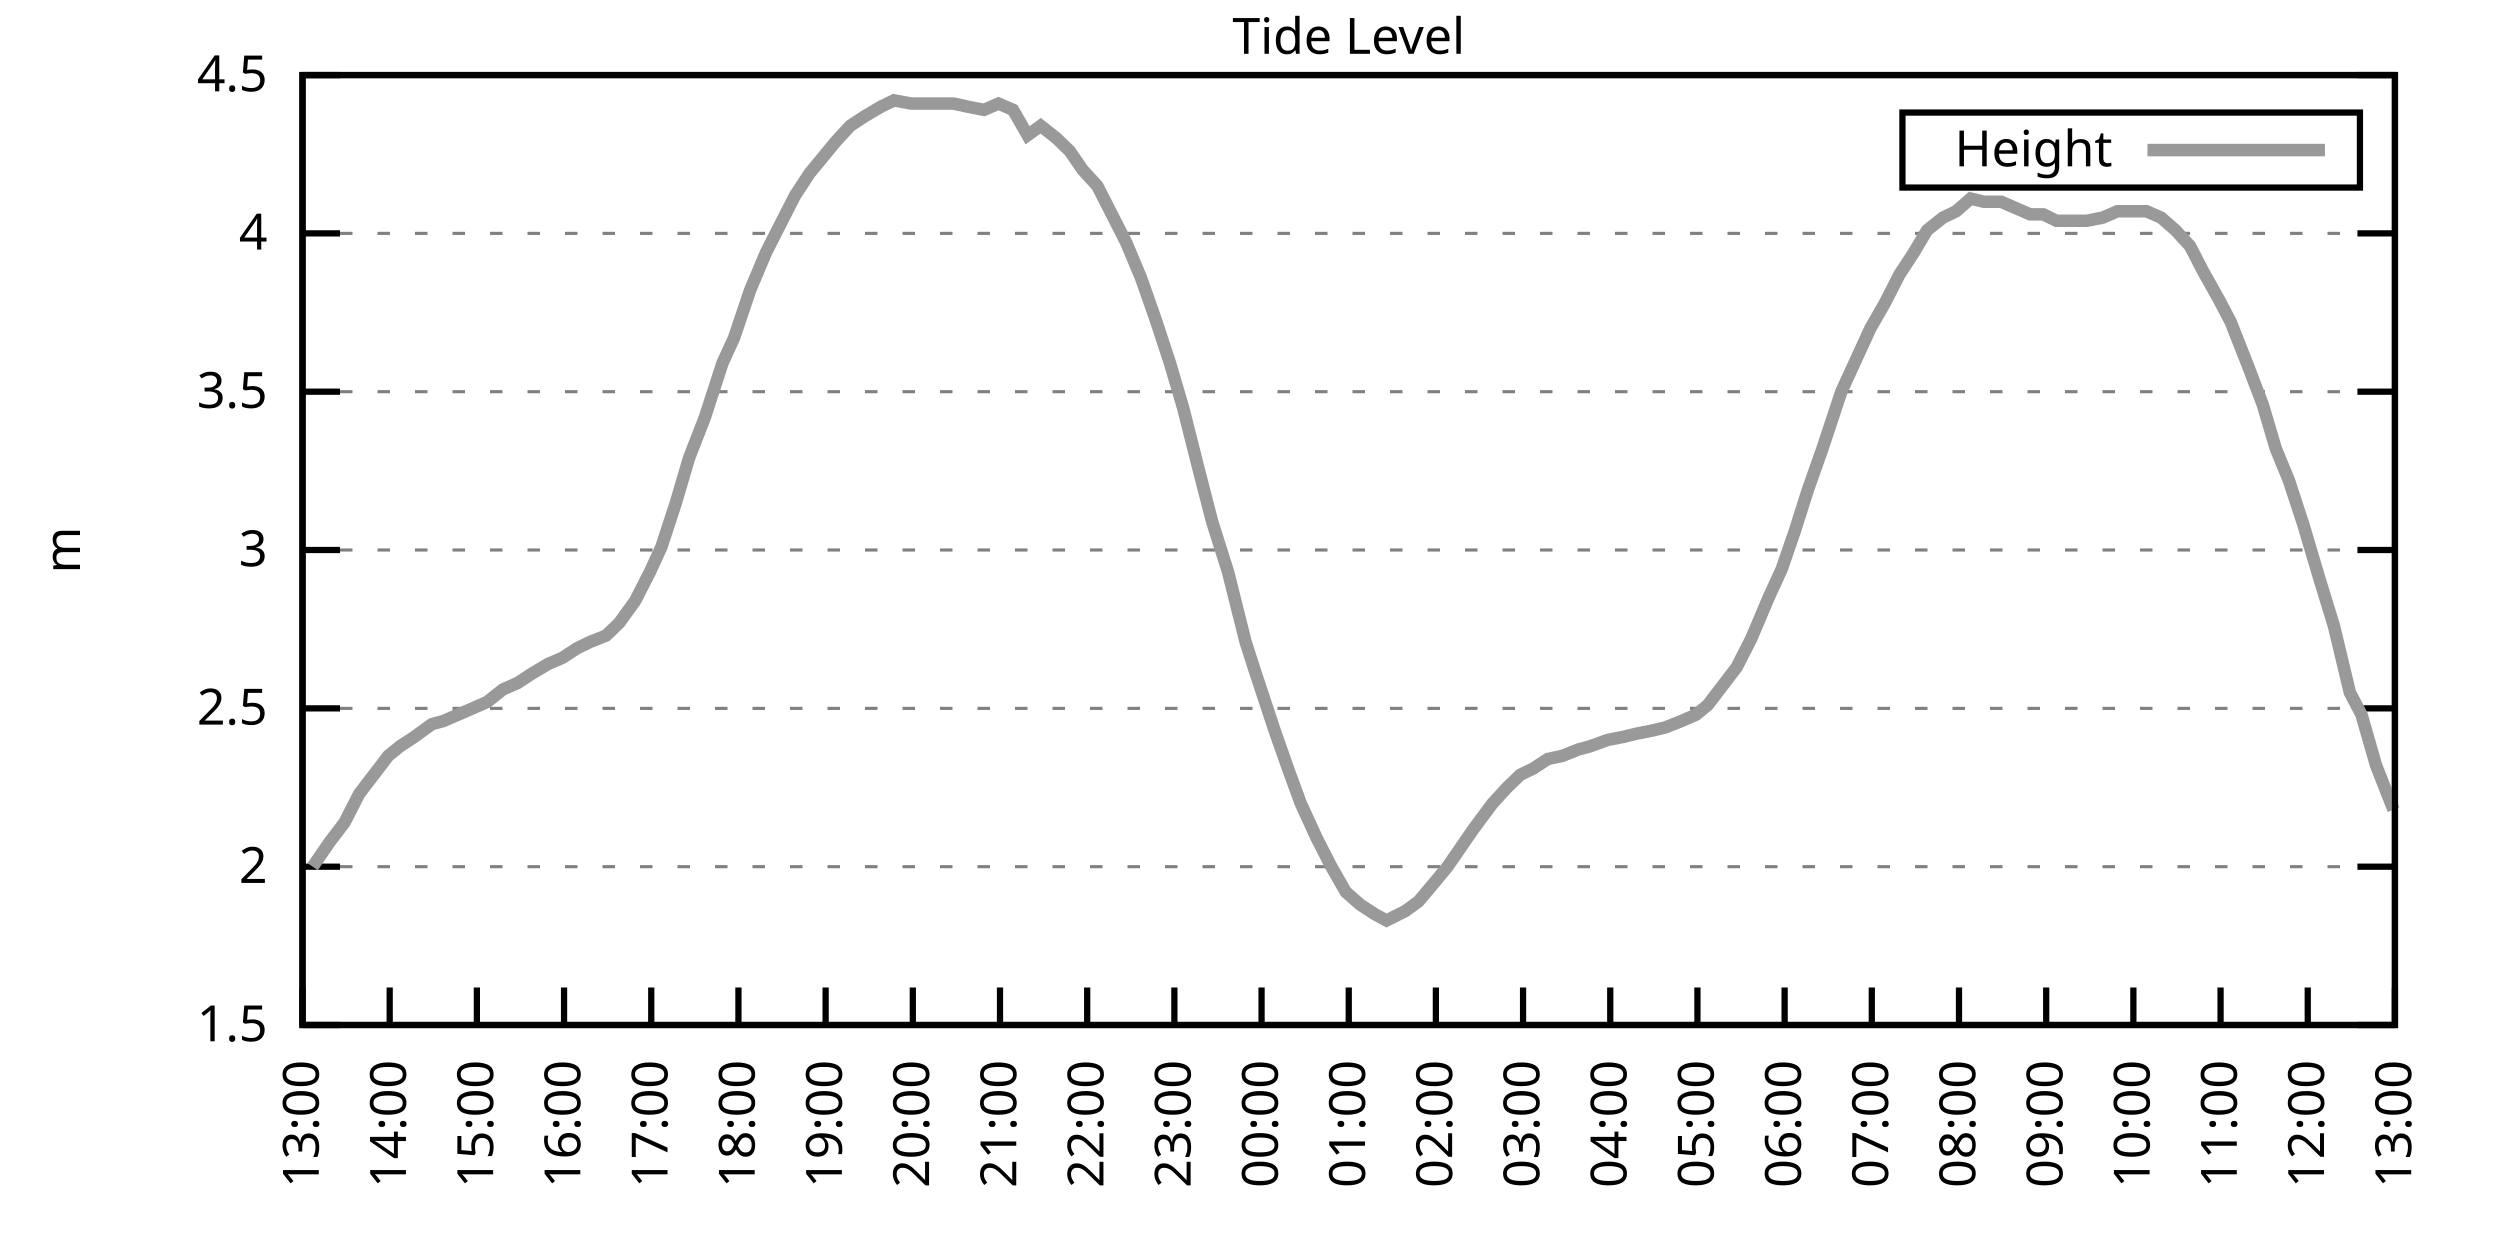
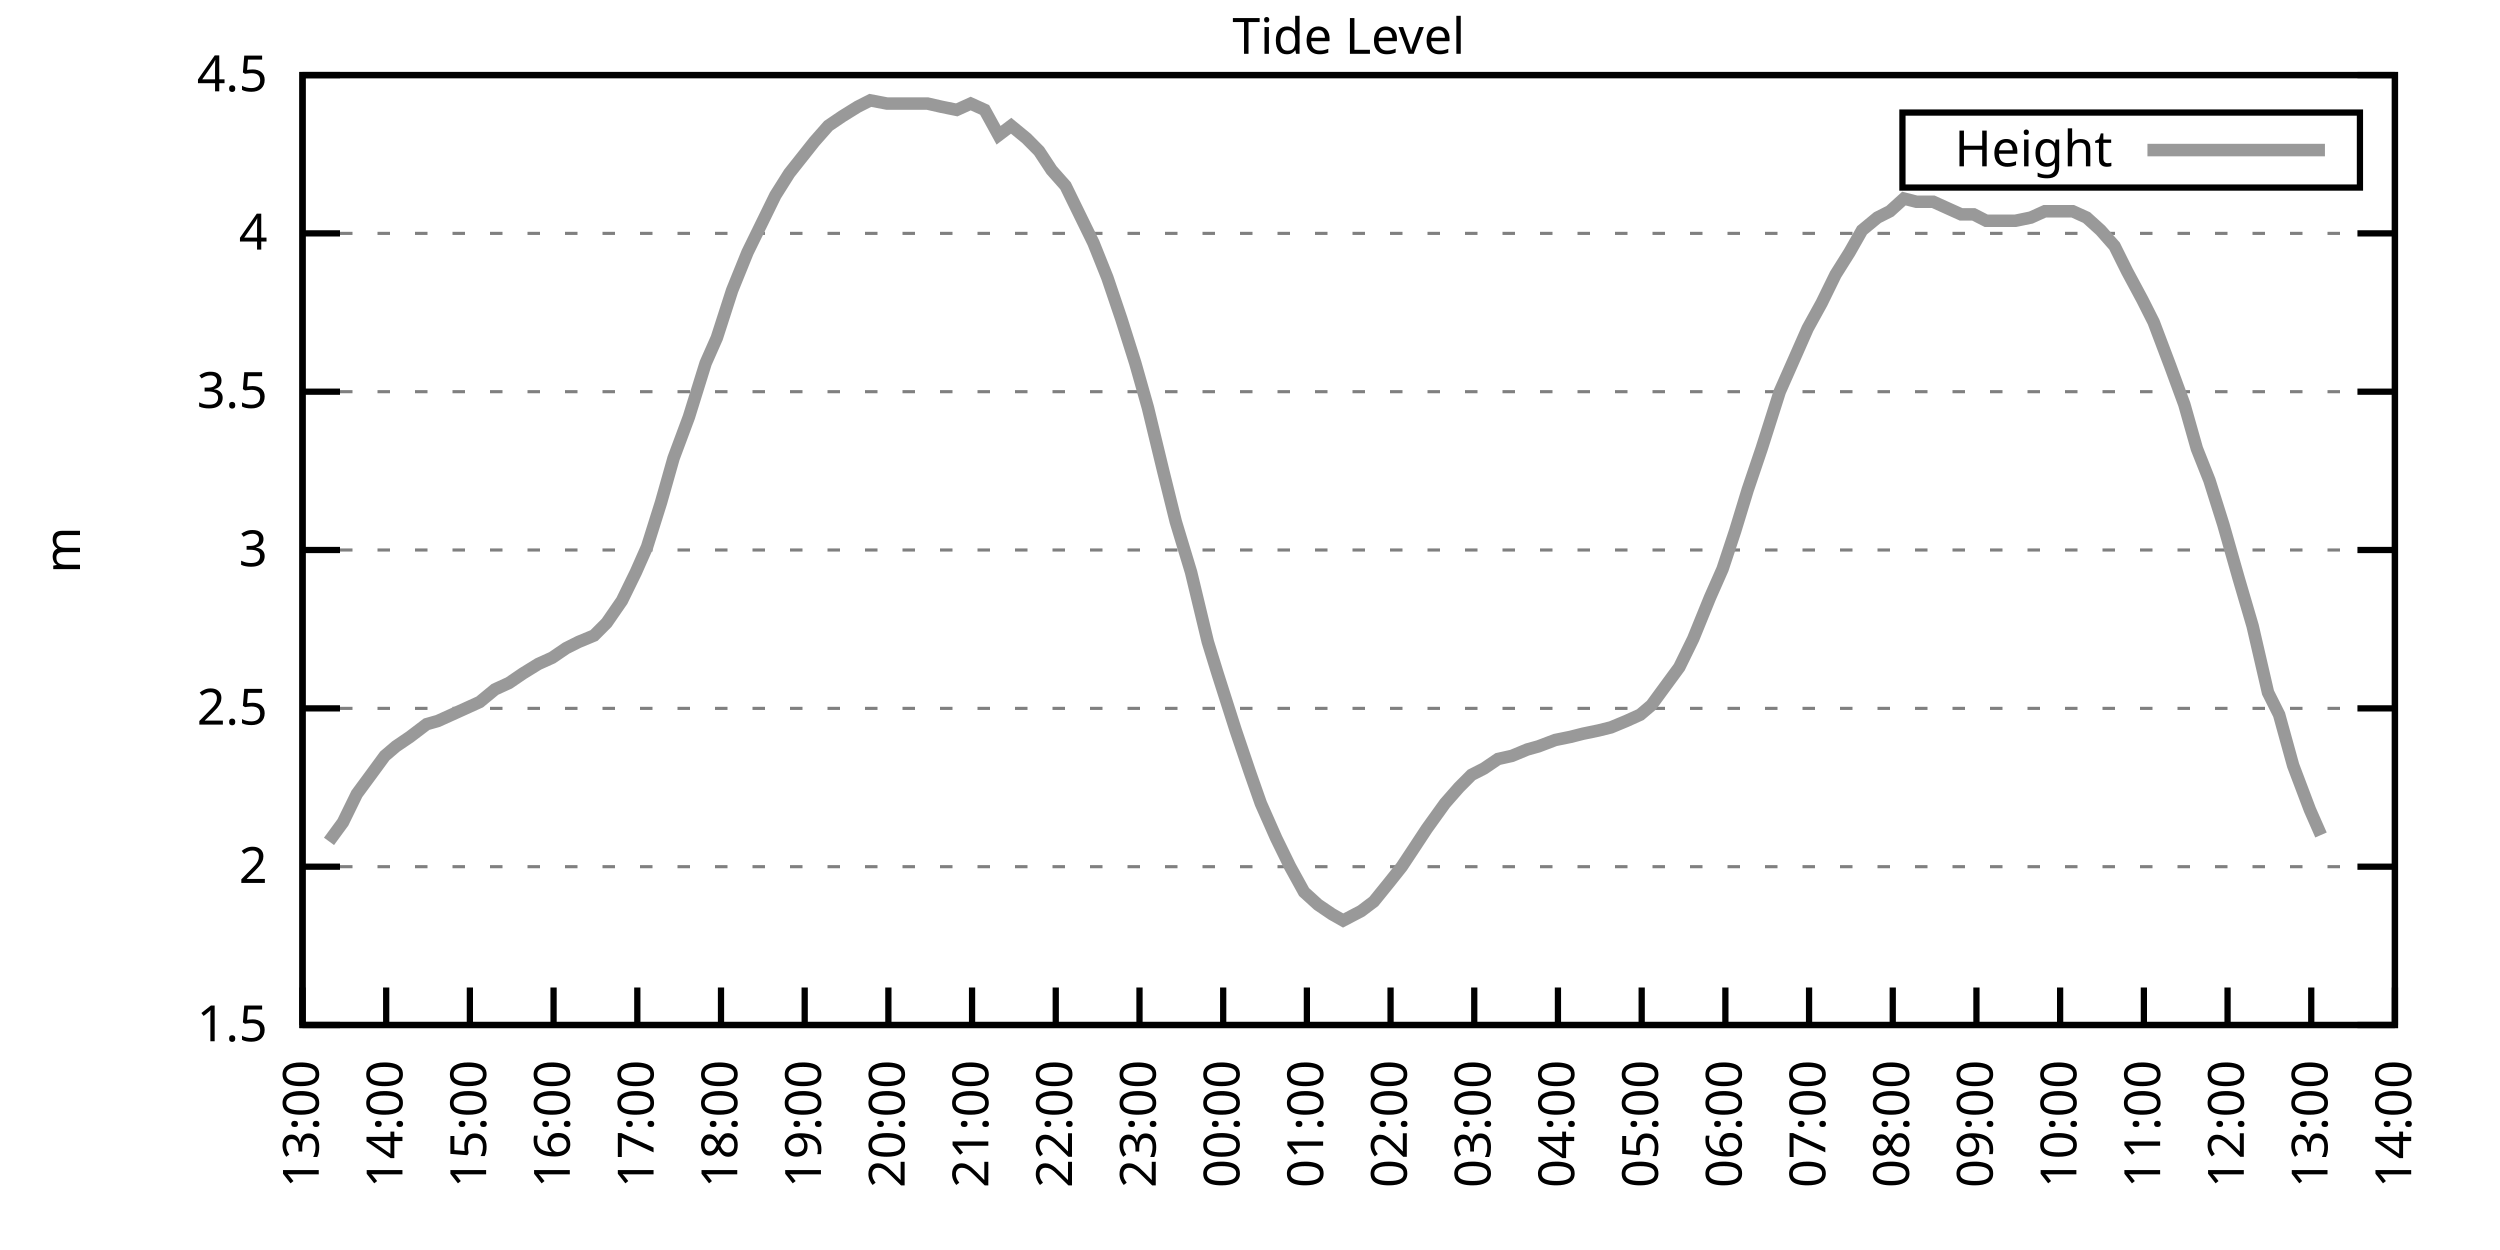
<svg xmlns="http://www.w3.org/2000/svg" xmlns:xlink="http://www.w3.org/1999/xlink" width="400" height="200" viewBox="0 0 400 200">
  <g id="gnuplot_canvas">
    <rect x="0" y="0" width="400" height="200" fill="none" />
    <defs>
      <circle id="gpDot" r="0.5" stroke-width="0.5" stroke="currentColor" />
      <path id="gpPt0" stroke-width="0.333" stroke="currentColor" d="M-1,0 h2 M0,-1 v2" />
      <path id="gpPt1" stroke-width="0.333" stroke="currentColor" d="M-1,-1 L1,1 M1,-1 L-1,1" />
      <path id="gpPt2" stroke-width="0.333" stroke="currentColor" d="M-1,0 L1,0 M0,-1 L0,1 M-1,-1 L1,1 M-1,1 L1,-1" />
      <rect id="gpPt3" stroke-width="0.333" stroke="currentColor" x="-1" y="-1" width="2" height="2" />
      <rect id="gpPt4" stroke-width="0.333" stroke="currentColor" fill="currentColor" x="-1" y="-1" width="2" height="2" />
      <circle id="gpPt5" stroke-width="0.333" stroke="currentColor" cx="0" cy="0" r="1" />
      <use xlink:href="#gpPt5" id="gpPt6" fill="currentColor" stroke="none" />
      <path id="gpPt7" stroke-width="0.333" stroke="currentColor" d="M0,-1.33 L-1.33,0.67 L1.33,0.67 z" />
      <use xlink:href="#gpPt7" id="gpPt8" fill="currentColor" stroke="none" />
      <use xlink:href="#gpPt7" id="gpPt9" stroke="currentColor" transform="rotate(180)" />
      <use xlink:href="#gpPt9" id="gpPt10" fill="currentColor" stroke="none" />
      <use xlink:href="#gpPt3" id="gpPt11" stroke="currentColor" transform="rotate(45)" />
      <use xlink:href="#gpPt11" id="gpPt12" fill="currentColor" stroke="none" />
      <path id="gpPt13" stroke-width="0.333" stroke="currentColor" d="M0,1.330 L1.265,0.411 L0.782,-1.067 L-0.782,-1.076 L-1.265,0.411 z" />
      <use xlink:href="#gpPt13" id="gpPt14" fill="currentColor" stroke="none" />
      <filter id="textbox" filterUnits="objectBoundingBox" x="0" y="0" height="1" width="1">
        <feFlood flood-color="white" flood-opacity="1" result="bgnd" />
        <feComposite in="SourceGraphic" in2="bgnd" operator="atop" />
      </filter>
      <filter id="greybox" filterUnits="objectBoundingBox" x="0" y="0" height="1" width="1">
        <feFlood flood-color="lightgrey" flood-opacity="1" result="grey" />
        <feComposite in="SourceGraphic" in2="grey" operator="atop" />
      </filter>
    </defs>
    <g fill="none" color="white" stroke="currentColor" stroke-width="1.00" stroke-linecap="butt" stroke-linejoin="miter">
</g>
    <g fill="none" color="black" stroke="currentColor" stroke-width="1.00" stroke-linecap="butt" stroke-linejoin="miter">
      <g stroke="none" shape-rendering="crispEdges">
        <polygon fill="rgb(255, 255, 255)" points="48.40,164.00 383.18,164.00 383.18,12.02 48.40,12.02 " />
      </g>
    </g>
    <g fill="none" color="black" stroke="currentColor" stroke-width="1.00" stroke-linecap="butt" stroke-linejoin="miter">
</g>
    <g fill="none" color="black" stroke="black" stroke-width="0.50" stroke-linecap="butt" stroke-linejoin="miter">
</g>
    <g fill="none" color="gray" stroke="currentColor" stroke-width="0.50" stroke-linecap="butt" stroke-linejoin="miter">
      <path stroke="gray" stroke-dasharray="2,4" class="gridline" d="M48.40,164.00 L383.19,164.00  " />
    </g>
    <g fill="none" color="gray" stroke="gray" stroke-width="1.00" stroke-linecap="butt" stroke-linejoin="miter">
</g>
    <g fill="none" color="black" stroke="currentColor" stroke-width="1.00" stroke-linecap="butt" stroke-linejoin="miter">
      <path stroke="black" d="M48.40,164.00 L54.40,164.00 M383.19,164.00 L377.19,164.00  " />
      <g transform="translate(42.80,166.60)" stroke="none" fill="black" font-family="Sans" font-size="8.00" text-anchor="end">
        <text>
          <tspan font-family="Sans"> 1.5</tspan>
        </text>
      </g>
    </g>
    <g fill="none" color="black" stroke="currentColor" stroke-width="1.00" stroke-linecap="butt" stroke-linejoin="miter">
</g>
    <g fill="none" color="black" stroke="black" stroke-width="0.50" stroke-linecap="butt" stroke-linejoin="miter">
</g>
    <g fill="none" color="gray" stroke="currentColor" stroke-width="0.50" stroke-linecap="butt" stroke-linejoin="miter">
      <path stroke="gray" stroke-dasharray="2,4" class="gridline" d="M48.40,138.67 L383.19,138.67  " />
    </g>
    <g fill="none" color="gray" stroke="gray" stroke-width="1.00" stroke-linecap="butt" stroke-linejoin="miter">
</g>
    <g fill="none" color="black" stroke="currentColor" stroke-width="1.00" stroke-linecap="butt" stroke-linejoin="miter">
      <path stroke="black" d="M48.40,138.67 L54.40,138.67 M383.19,138.67 L377.19,138.67  " />
      <g transform="translate(42.80,141.27)" stroke="none" fill="black" font-family="Sans" font-size="8.00" text-anchor="end">
        <text>
          <tspan font-family="Sans"> 2</tspan>
        </text>
      </g>
    </g>
    <g fill="none" color="black" stroke="currentColor" stroke-width="1.00" stroke-linecap="butt" stroke-linejoin="miter">
</g>
    <g fill="none" color="black" stroke="black" stroke-width="0.50" stroke-linecap="butt" stroke-linejoin="miter">
</g>
    <g fill="none" color="gray" stroke="currentColor" stroke-width="0.50" stroke-linecap="butt" stroke-linejoin="miter">
      <path stroke="gray" stroke-dasharray="2,4" class="gridline" d="M48.40,113.34 L383.19,113.34  " />
    </g>
    <g fill="none" color="gray" stroke="gray" stroke-width="1.00" stroke-linecap="butt" stroke-linejoin="miter">
</g>
    <g fill="none" color="black" stroke="currentColor" stroke-width="1.00" stroke-linecap="butt" stroke-linejoin="miter">
      <path stroke="black" d="M48.40,113.34 L54.40,113.34 M383.19,113.34 L377.19,113.34  " />
      <g transform="translate(42.80,115.94)" stroke="none" fill="black" font-family="Sans" font-size="8.00" text-anchor="end">
        <text>
          <tspan font-family="Sans"> 2.5</tspan>
        </text>
      </g>
    </g>
    <g fill="none" color="black" stroke="currentColor" stroke-width="1.00" stroke-linecap="butt" stroke-linejoin="miter">
</g>
    <g fill="none" color="black" stroke="black" stroke-width="0.50" stroke-linecap="butt" stroke-linejoin="miter">
</g>
    <g fill="none" color="gray" stroke="currentColor" stroke-width="0.50" stroke-linecap="butt" stroke-linejoin="miter">
      <path stroke="gray" stroke-dasharray="2,4" class="gridline" d="M48.40,88.00 L383.19,88.00  " />
    </g>
    <g fill="none" color="gray" stroke="gray" stroke-width="1.00" stroke-linecap="butt" stroke-linejoin="miter">
</g>
    <g fill="none" color="black" stroke="currentColor" stroke-width="1.00" stroke-linecap="butt" stroke-linejoin="miter">
      <path stroke="black" d="M48.40,88.00 L54.40,88.00 M383.19,88.00 L377.19,88.00  " />
      <g transform="translate(42.80,90.60)" stroke="none" fill="black" font-family="Sans" font-size="8.00" text-anchor="end">
        <text>
          <tspan font-family="Sans"> 3</tspan>
        </text>
      </g>
    </g>
    <g fill="none" color="black" stroke="currentColor" stroke-width="1.00" stroke-linecap="butt" stroke-linejoin="miter">
</g>
    <g fill="none" color="black" stroke="black" stroke-width="0.50" stroke-linecap="butt" stroke-linejoin="miter">
</g>
    <g fill="none" color="gray" stroke="currentColor" stroke-width="0.50" stroke-linecap="butt" stroke-linejoin="miter">
      <path stroke="gray" stroke-dasharray="2,4" class="gridline" d="M48.40,62.67 L383.19,62.67  " />
    </g>
    <g fill="none" color="gray" stroke="gray" stroke-width="1.00" stroke-linecap="butt" stroke-linejoin="miter">
</g>
    <g fill="none" color="black" stroke="currentColor" stroke-width="1.00" stroke-linecap="butt" stroke-linejoin="miter">
      <path stroke="black" d="M48.40,62.67 L54.40,62.67 M383.19,62.67 L377.19,62.67  " />
      <g transform="translate(42.80,65.27)" stroke="none" fill="black" font-family="Sans" font-size="8.00" text-anchor="end">
        <text>
          <tspan font-family="Sans"> 3.5</tspan>
        </text>
      </g>
    </g>
    <g fill="none" color="black" stroke="currentColor" stroke-width="1.00" stroke-linecap="butt" stroke-linejoin="miter">
</g>
    <g fill="none" color="black" stroke="black" stroke-width="0.50" stroke-linecap="butt" stroke-linejoin="miter">
</g>
    <g fill="none" color="gray" stroke="currentColor" stroke-width="0.50" stroke-linecap="butt" stroke-linejoin="miter">
      <path stroke="gray" stroke-dasharray="2,4" class="gridline" d="M48.40,37.34 L383.19,37.34  " />
    </g>
    <g fill="none" color="gray" stroke="gray" stroke-width="1.00" stroke-linecap="butt" stroke-linejoin="miter">
</g>
    <g fill="none" color="black" stroke="currentColor" stroke-width="1.00" stroke-linecap="butt" stroke-linejoin="miter">
      <path stroke="black" d="M48.40,37.34 L54.40,37.34 M383.19,37.34 L377.19,37.34  " />
      <g transform="translate(42.80,39.94)" stroke="none" fill="black" font-family="Sans" font-size="8.00" text-anchor="end">
        <text>
          <tspan font-family="Sans"> 4</tspan>
        </text>
      </g>
    </g>
    <g fill="none" color="black" stroke="currentColor" stroke-width="1.00" stroke-linecap="butt" stroke-linejoin="miter">
</g>
    <g fill="none" color="black" stroke="black" stroke-width="0.50" stroke-linecap="butt" stroke-linejoin="miter">
</g>
    <g fill="none" color="gray" stroke="currentColor" stroke-width="0.50" stroke-linecap="butt" stroke-linejoin="miter">
      <path stroke="gray" stroke-dasharray="2,4" class="gridline" d="M48.40,12.01 L383.19,12.01  " />
    </g>
    <g fill="none" color="gray" stroke="gray" stroke-width="1.00" stroke-linecap="butt" stroke-linejoin="miter">
</g>
    <g fill="none" color="black" stroke="currentColor" stroke-width="1.00" stroke-linecap="butt" stroke-linejoin="miter">
      <path stroke="black" d="M48.40,12.01 L54.40,12.01 M383.19,12.01 L377.19,12.01  " />
      <g transform="translate(42.80,14.61)" stroke="none" fill="black" font-family="Sans" font-size="8.00" text-anchor="end">
        <text>
          <tspan font-family="Sans"> 4.5</tspan>
        </text>
      </g>
    </g>
    <g fill="none" color="black" stroke="currentColor" stroke-width="1.00" stroke-linecap="butt" stroke-linejoin="miter">
      <path stroke="black" d="M48.40,164.00 L48.40,158.00  " />
      <g transform="translate(51.00,169.60) rotate(270.00)" stroke="none" fill="black" font-family="Sans" font-size="8.00" text-anchor="end">
        <text>
          <tspan font-family="Sans">13:00</tspan>
        </text>
      </g>
    </g>
    <g fill="none" color="black" stroke="currentColor" stroke-width="1.00" stroke-linecap="butt" stroke-linejoin="miter">
-       <path stroke="black" d="M62.35,164.00 L62.35,158.00  " />
-       <g transform="translate(64.95,169.60) rotate(270.00)" stroke="none" fill="black" font-family="Sans" font-size="8.00" text-anchor="end">
+       <path stroke="black" d="M61.79,164.00 L61.79,158.00  " />
+       <g transform="translate(64.39,169.60) rotate(270.00)" stroke="none" fill="black" font-family="Sans" font-size="8.00" text-anchor="end">
        <text>
          <tspan font-family="Sans">14:00</tspan>
        </text>
      </g>
    </g>
    <g fill="none" color="black" stroke="currentColor" stroke-width="1.00" stroke-linecap="butt" stroke-linejoin="miter">
-       <path stroke="black" d="M76.30,164.00 L76.30,158.00  " />
-       <g transform="translate(78.90,169.60) rotate(270.00)" stroke="none" fill="black" font-family="Sans" font-size="8.00" text-anchor="end">
+       <path stroke="black" d="M75.18,164.00 L75.18,158.00  " />
+       <g transform="translate(77.78,169.60) rotate(270.00)" stroke="none" fill="black" font-family="Sans" font-size="8.00" text-anchor="end">
        <text>
          <tspan font-family="Sans">15:00</tspan>
        </text>
      </g>
    </g>
    <g fill="none" color="black" stroke="currentColor" stroke-width="1.00" stroke-linecap="butt" stroke-linejoin="miter">
-       <path stroke="black" d="M90.25,164.00 L90.25,158.00  " />
-       <g transform="translate(92.85,169.60) rotate(270.00)" stroke="none" fill="black" font-family="Sans" font-size="8.00" text-anchor="end">
+       <path stroke="black" d="M88.57,164.00 L88.57,158.00  " />
+       <g transform="translate(91.17,169.60) rotate(270.00)" stroke="none" fill="black" font-family="Sans" font-size="8.00" text-anchor="end">
        <text>
          <tspan font-family="Sans">16:00</tspan>
        </text>
      </g>
    </g>
    <g fill="none" color="black" stroke="currentColor" stroke-width="1.00" stroke-linecap="butt" stroke-linejoin="miter">
-       <path stroke="black" d="M104.20,164.00 L104.20,158.00  " />
-       <g transform="translate(106.80,169.60) rotate(270.00)" stroke="none" fill="black" font-family="Sans" font-size="8.00" text-anchor="end">
+       <path stroke="black" d="M101.97,164.00 L101.97,158.00  " />
+       <g transform="translate(104.57,169.60) rotate(270.00)" stroke="none" fill="black" font-family="Sans" font-size="8.00" text-anchor="end">
        <text>
          <tspan font-family="Sans">17:00</tspan>
        </text>
      </g>
    </g>
    <g fill="none" color="black" stroke="currentColor" stroke-width="1.00" stroke-linecap="butt" stroke-linejoin="miter">
-       <path stroke="black" d="M118.15,164.00 L118.15,158.00  " />
-       <g transform="translate(120.75,169.60) rotate(270.00)" stroke="none" fill="black" font-family="Sans" font-size="8.00" text-anchor="end">
+       <path stroke="black" d="M115.36,164.00 L115.36,158.00  " />
+       <g transform="translate(117.96,169.60) rotate(270.00)" stroke="none" fill="black" font-family="Sans" font-size="8.00" text-anchor="end">
        <text>
          <tspan font-family="Sans">18:00</tspan>
        </text>
      </g>
    </g>
    <g fill="none" color="black" stroke="currentColor" stroke-width="1.00" stroke-linecap="butt" stroke-linejoin="miter">
-       <path stroke="black" d="M132.10,164.00 L132.10,158.00  " />
-       <g transform="translate(134.70,169.60) rotate(270.00)" stroke="none" fill="black" font-family="Sans" font-size="8.00" text-anchor="end">
+       <path stroke="black" d="M128.75,164.00 L128.75,158.00  " />
+       <g transform="translate(131.35,169.60) rotate(270.00)" stroke="none" fill="black" font-family="Sans" font-size="8.00" text-anchor="end">
        <text>
          <tspan font-family="Sans">19:00</tspan>
        </text>
      </g>
    </g>
    <g fill="none" color="black" stroke="currentColor" stroke-width="1.00" stroke-linecap="butt" stroke-linejoin="miter">
-       <path stroke="black" d="M146.05,164.00 L146.05,158.00  " />
-       <g transform="translate(148.65,169.60) rotate(270.00)" stroke="none" fill="black" font-family="Sans" font-size="8.00" text-anchor="end">
+       <path stroke="black" d="M142.14,164.00 L142.14,158.00  " />
+       <g transform="translate(144.74,169.60) rotate(270.00)" stroke="none" fill="black" font-family="Sans" font-size="8.00" text-anchor="end">
        <text>
          <tspan font-family="Sans">20:00</tspan>
        </text>
      </g>
    </g>
    <g fill="none" color="black" stroke="currentColor" stroke-width="1.00" stroke-linecap="butt" stroke-linejoin="miter">
-       <path stroke="black" d="M160.00,164.00 L160.00,158.00  " />
-       <g transform="translate(162.60,169.60) rotate(270.00)" stroke="none" fill="black" font-family="Sans" font-size="8.00" text-anchor="end">
+       <path stroke="black" d="M155.53,164.00 L155.53,158.00  " />
+       <g transform="translate(158.13,169.60) rotate(270.00)" stroke="none" fill="black" font-family="Sans" font-size="8.00" text-anchor="end">
        <text>
          <tspan font-family="Sans">21:00</tspan>
        </text>
      </g>
    </g>
    <g fill="none" color="black" stroke="currentColor" stroke-width="1.00" stroke-linecap="butt" stroke-linejoin="miter">
-       <path stroke="black" d="M173.95,164.00 L173.95,158.00  " />
-       <g transform="translate(176.55,169.60) rotate(270.00)" stroke="none" fill="black" font-family="Sans" font-size="8.00" text-anchor="end">
+       <path stroke="black" d="M168.92,164.00 L168.92,158.00  " />
+       <g transform="translate(171.52,169.60) rotate(270.00)" stroke="none" fill="black" font-family="Sans" font-size="8.00" text-anchor="end">
        <text>
          <tspan font-family="Sans">22:00</tspan>
        </text>
      </g>
    </g>
    <g fill="none" color="black" stroke="currentColor" stroke-width="1.00" stroke-linecap="butt" stroke-linejoin="miter">
-       <path stroke="black" d="M187.90,164.00 L187.90,158.00  " />
-       <g transform="translate(190.50,169.60) rotate(270.00)" stroke="none" fill="black" font-family="Sans" font-size="8.00" text-anchor="end">
+       <path stroke="black" d="M182.32,164.00 L182.32,158.00  " />
+       <g transform="translate(184.92,169.60) rotate(270.00)" stroke="none" fill="black" font-family="Sans" font-size="8.00" text-anchor="end">
        <text>
          <tspan font-family="Sans">23:00</tspan>
        </text>
      </g>
    </g>
    <g fill="none" color="black" stroke="currentColor" stroke-width="1.00" stroke-linecap="butt" stroke-linejoin="miter">
-       <path stroke="black" d="M201.85,164.00 L201.85,158.00  " />
-       <g transform="translate(204.45,169.60) rotate(270.00)" stroke="none" fill="black" font-family="Sans" font-size="8.00" text-anchor="end">
+       <path stroke="black" d="M195.71,164.00 L195.71,158.00  " />
+       <g transform="translate(198.31,169.60) rotate(270.00)" stroke="none" fill="black" font-family="Sans" font-size="8.00" text-anchor="end">
        <text>
          <tspan font-family="Sans">00:00</tspan>
        </text>
      </g>
    </g>
    <g fill="none" color="black" stroke="currentColor" stroke-width="1.00" stroke-linecap="butt" stroke-linejoin="miter">
-       <path stroke="black" d="M215.80,164.00 L215.80,158.00  " />
-       <g transform="translate(218.40,169.60) rotate(270.00)" stroke="none" fill="black" font-family="Sans" font-size="8.00" text-anchor="end">
+       <path stroke="black" d="M209.10,164.00 L209.10,158.00  " />
+       <g transform="translate(211.70,169.60) rotate(270.00)" stroke="none" fill="black" font-family="Sans" font-size="8.00" text-anchor="end">
        <text>
          <tspan font-family="Sans">01:00</tspan>
        </text>
      </g>
    </g>
    <g fill="none" color="black" stroke="currentColor" stroke-width="1.00" stroke-linecap="butt" stroke-linejoin="miter">
-       <path stroke="black" d="M229.74,164.00 L229.74,158.00  " />
-       <g transform="translate(232.34,169.60) rotate(270.00)" stroke="none" fill="black" font-family="Sans" font-size="8.00" text-anchor="end">
+       <path stroke="black" d="M222.49,164.00 L222.49,158.00  " />
+       <g transform="translate(225.09,169.60) rotate(270.00)" stroke="none" fill="black" font-family="Sans" font-size="8.00" text-anchor="end">
        <text>
          <tspan font-family="Sans">02:00</tspan>
        </text>
      </g>
    </g>
    <g fill="none" color="black" stroke="currentColor" stroke-width="1.00" stroke-linecap="butt" stroke-linejoin="miter">
-       <path stroke="black" d="M243.69,164.00 L243.69,158.00  " />
-       <g transform="translate(246.29,169.60) rotate(270.00)" stroke="none" fill="black" font-family="Sans" font-size="8.00" text-anchor="end">
+       <path stroke="black" d="M235.88,164.00 L235.88,158.00  " />
+       <g transform="translate(238.48,169.60) rotate(270.00)" stroke="none" fill="black" font-family="Sans" font-size="8.00" text-anchor="end">
        <text>
          <tspan font-family="Sans">03:00</tspan>
        </text>
      </g>
    </g>
    <g fill="none" color="black" stroke="currentColor" stroke-width="1.00" stroke-linecap="butt" stroke-linejoin="miter">
-       <path stroke="black" d="M257.64,164.00 L257.64,158.00  " />
-       <g transform="translate(260.24,169.60) rotate(270.00)" stroke="none" fill="black" font-family="Sans" font-size="8.00" text-anchor="end">
+       <path stroke="black" d="M249.27,164.00 L249.27,158.00  " />
+       <g transform="translate(251.87,169.60) rotate(270.00)" stroke="none" fill="black" font-family="Sans" font-size="8.00" text-anchor="end">
        <text>
          <tspan font-family="Sans">04:00</tspan>
        </text>
      </g>
    </g>
    <g fill="none" color="black" stroke="currentColor" stroke-width="1.00" stroke-linecap="butt" stroke-linejoin="miter">
-       <path stroke="black" d="M271.59,164.00 L271.59,158.00  " />
-       <g transform="translate(274.19,169.60) rotate(270.00)" stroke="none" fill="black" font-family="Sans" font-size="8.00" text-anchor="end">
+       <path stroke="black" d="M262.67,164.00 L262.67,158.00  " />
+       <g transform="translate(265.27,169.60) rotate(270.00)" stroke="none" fill="black" font-family="Sans" font-size="8.00" text-anchor="end">
        <text>
          <tspan font-family="Sans">05:00</tspan>
        </text>
      </g>
    </g>
    <g fill="none" color="black" stroke="currentColor" stroke-width="1.00" stroke-linecap="butt" stroke-linejoin="miter">
-       <path stroke="black" d="M285.54,164.00 L285.54,158.00  " />
-       <g transform="translate(288.14,169.60) rotate(270.00)" stroke="none" fill="black" font-family="Sans" font-size="8.00" text-anchor="end">
+       <path stroke="black" d="M276.06,164.00 L276.06,158.00  " />
+       <g transform="translate(278.66,169.60) rotate(270.00)" stroke="none" fill="black" font-family="Sans" font-size="8.00" text-anchor="end">
        <text>
          <tspan font-family="Sans">06:00</tspan>
        </text>
      </g>
    </g>
    <g fill="none" color="black" stroke="currentColor" stroke-width="1.00" stroke-linecap="butt" stroke-linejoin="miter">
-       <path stroke="black" d="M299.49,164.00 L299.49,158.00  " />
-       <g transform="translate(302.09,169.60) rotate(270.00)" stroke="none" fill="black" font-family="Sans" font-size="8.00" text-anchor="end">
+       <path stroke="black" d="M289.45,164.00 L289.45,158.00  " />
+       <g transform="translate(292.05,169.60) rotate(270.00)" stroke="none" fill="black" font-family="Sans" font-size="8.00" text-anchor="end">
        <text>
          <tspan font-family="Sans">07:00</tspan>
        </text>
      </g>
    </g>
    <g fill="none" color="black" stroke="currentColor" stroke-width="1.00" stroke-linecap="butt" stroke-linejoin="miter">
-       <path stroke="black" d="M313.44,164.00 L313.44,158.00  " />
-       <g transform="translate(316.04,169.60) rotate(270.00)" stroke="none" fill="black" font-family="Sans" font-size="8.00" text-anchor="end">
+       <path stroke="black" d="M302.84,164.00 L302.84,158.00  " />
+       <g transform="translate(305.44,169.60) rotate(270.00)" stroke="none" fill="black" font-family="Sans" font-size="8.00" text-anchor="end">
        <text>
          <tspan font-family="Sans">08:00</tspan>
        </text>
      </g>
    </g>
    <g fill="none" color="black" stroke="currentColor" stroke-width="1.00" stroke-linecap="butt" stroke-linejoin="miter">
-       <path stroke="black" d="M327.39,164.00 L327.39,158.00  " />
-       <g transform="translate(329.99,169.60) rotate(270.00)" stroke="none" fill="black" font-family="Sans" font-size="8.00" text-anchor="end">
+       <path stroke="black" d="M316.23,164.00 L316.23,158.00  " />
+       <g transform="translate(318.83,169.60) rotate(270.00)" stroke="none" fill="black" font-family="Sans" font-size="8.00" text-anchor="end">
        <text>
          <tspan font-family="Sans">09:00</tspan>
        </text>
      </g>
    </g>
    <g fill="none" color="black" stroke="currentColor" stroke-width="1.00" stroke-linecap="butt" stroke-linejoin="miter">
-       <path stroke="black" d="M341.34,164.00 L341.34,158.00  " />
-       <g transform="translate(343.94,169.60) rotate(270.00)" stroke="none" fill="black" font-family="Sans" font-size="8.00" text-anchor="end">
+       <path stroke="black" d="M329.62,164.00 L329.62,158.00  " />
+       <g transform="translate(332.22,169.60) rotate(270.00)" stroke="none" fill="black" font-family="Sans" font-size="8.00" text-anchor="end">
        <text>
          <tspan font-family="Sans">10:00</tspan>
        </text>
      </g>
    </g>
    <g fill="none" color="black" stroke="currentColor" stroke-width="1.00" stroke-linecap="butt" stroke-linejoin="miter">
-       <path stroke="black" d="M355.29,164.00 L355.29,158.00  " />
-       <g transform="translate(357.89,169.60) rotate(270.00)" stroke="none" fill="black" font-family="Sans" font-size="8.00" text-anchor="end">
+       <path stroke="black" d="M343.02,164.00 L343.02,158.00  " />
+       <g transform="translate(345.62,169.60) rotate(270.00)" stroke="none" fill="black" font-family="Sans" font-size="8.00" text-anchor="end">
        <text>
          <tspan font-family="Sans">11:00</tspan>
        </text>
      </g>
    </g>
    <g fill="none" color="black" stroke="currentColor" stroke-width="1.00" stroke-linecap="butt" stroke-linejoin="miter">
-       <path stroke="black" d="M369.24,164.00 L369.24,158.00  " />
-       <g transform="translate(371.84,169.60) rotate(270.00)" stroke="none" fill="black" font-family="Sans" font-size="8.00" text-anchor="end">
+       <path stroke="black" d="M356.41,164.00 L356.41,158.00  " />
+       <g transform="translate(359.01,169.60) rotate(270.00)" stroke="none" fill="black" font-family="Sans" font-size="8.00" text-anchor="end">
        <text>
          <tspan font-family="Sans">12:00</tspan>
+         </text>
+       </g>
+     </g>
+     <g fill="none" color="black" stroke="currentColor" stroke-width="1.00" stroke-linecap="butt" stroke-linejoin="miter">
+       <path stroke="black" d="M369.80,164.00 L369.80,158.00  " />
+       <g transform="translate(372.40,169.60) rotate(270.00)" stroke="none" fill="black" font-family="Sans" font-size="8.00" text-anchor="end">
+         <text>
+           <tspan font-family="Sans">13:00</tspan>
        </text>
      </g>
    </g>
    <g fill="none" color="black" stroke="currentColor" stroke-width="1.00" stroke-linecap="butt" stroke-linejoin="miter">
      <path stroke="black" d="M383.19,164.00 L383.19,158.00  " />
      <g transform="translate(385.79,169.60) rotate(270.00)" stroke="none" fill="black" font-family="Sans" font-size="8.00" text-anchor="end">
        <text>
-           <tspan font-family="Sans">13:00</tspan>
+           <tspan font-family="Sans">14:00</tspan>
        </text>
      </g>
    </g>
    <g fill="none" color="black" stroke="currentColor" stroke-width="1.00" stroke-linecap="butt" stroke-linejoin="miter">
</g>
    <g fill="none" color="black" stroke="currentColor" stroke-width="1.00" stroke-linecap="butt" stroke-linejoin="miter">
      <path stroke="black" d="M48.40,12.01 L48.40,164.00 L383.19,164.00 L383.19,12.01 L48.40,12.01 Z  " />
    </g>
    <g fill="none" color="black" stroke="currentColor" stroke-width="1.00" stroke-linecap="butt" stroke-linejoin="miter">
</g>
    <g fill="none" color="black" stroke="currentColor" stroke-width="1.00" stroke-linecap="butt" stroke-linejoin="miter">
      <path stroke="black" d="M304.39,30.01 L304.39,18.01 L377.59,18.01 L377.59,30.01 L304.39,30.01 Z  " />
    </g>
    <g id="Tide_level_plot_1">
      <g fill="none" color="white" stroke="black" stroke-width="2.00" stroke-linecap="butt" stroke-linejoin="miter">
</g>
      <g fill="none" color="black" stroke="currentColor" stroke-width="2.00" stroke-linecap="butt" stroke-linejoin="miter">
        <g transform="translate(337.99,26.61)" stroke="none" fill="black" font-family="Sans" font-size="8.00" text-anchor="end">
          <text>
            <tspan font-family="Sans">Height</tspan>
          </text>
        </g>
      </g>
      <g fill="none" color="black" stroke="currentColor" stroke-width="2.00" stroke-linecap="butt" stroke-linejoin="miter">
-         <path stroke="rgb(153, 153, 153)" d="M343.59,24.01 L371.99,24.01 M50.03,138.67 L52.82,134.62 L55.14,131.58 L57.47,127.02 L59.79,123.98 L62.12,120.94   L63.98,119.42 L66.30,117.90 L69.09,115.87 L70.95,115.36 L73.28,114.35 L75.60,113.34 L77.93,112.32 L80.48,110.30   L82.81,109.28 L85.13,107.76 L87.69,106.24 L90.02,105.23 L92.34,103.71 L94.43,102.70 L96.99,101.68 L99.08,99.66   L101.64,96.11 L103.97,91.55 L105.83,87.50 L108.15,80.41 L110.24,73.31 L112.80,66.73 L115.59,58.11 L117.45,54.06   L120.01,46.46 L122.57,40.38 L124.89,35.82 L127.22,31.26 L129.54,27.72 L133.72,22.65 L136.05,20.12 L138.37,18.60   L140.93,17.08 L143.02,16.06 L145.81,16.57 L147.67,16.57 L150.00,16.57 L152.56,16.57 L154.88,17.08 L157.44,17.58   L159.76,16.57 L162.09,17.58 L164.41,21.64 L166.51,20.12 L169.06,22.14 L171.16,24.17 L173.25,27.21 L175.57,29.74   L177.90,34.30 L180.22,38.86 L182.55,44.43 L184.87,51.02 L187.20,58.11 L189.29,65.21 L191.85,75.34 L193.94,83.45   L196.50,91.55 L199.29,102.70 L200.92,107.76 L203.94,116.88 L206.26,123.47 L208.12,128.54 L210.68,134.11 L213.01,138.67   L215.33,142.72 L217.65,144.75 L219.98,146.27 L221.84,147.28 L224.86,145.76 L226.95,144.24 L229.51,141.20 L231.60,138.67   L233.70,135.63 L235.79,132.59 L238.81,128.54 L241.14,126.00 L243.23,123.98 L245.32,122.96 L247.65,121.44 L249.97,120.94   L252.53,119.92 L254.39,119.42 L257.18,118.40 L259.74,117.90 L261.83,117.39 L264.39,116.88 L266.48,116.38 L269.04,115.36   L271.36,114.35 L273.22,112.83 L275.55,109.79 L277.87,106.75 L280.20,102.19 L282.99,95.60 L285.08,91.04 L287.17,84.97   L289.26,78.38 L291.59,71.79 L294.61,62.67 L296.47,58.62 L299.26,52.54 L301.58,48.49 L303.91,43.93 L306.23,40.38   L308.33,36.84 L310.88,34.81 L312.98,33.80 L315.30,31.77 L317.39,32.28 L320.18,32.28 L322.51,33.29 L324.83,34.30   L326.93,34.30 L329.02,35.32 L331.34,35.32 L333.90,35.32 L336.46,34.81 L338.78,33.80 L340.64,33.80 L343.43,33.80   L345.76,34.81 L348.08,36.84 L350.41,39.37 L352.50,43.42 L355.06,47.98 L356.92,51.53 L359.71,58.62 L362.03,64.70   L364.13,71.79 L366.22,76.86 L368.54,83.95 L371.10,92.56 L373.43,100.16 L375.98,110.80 L377.84,114.35 L380.17,122.46   L382.96,129.55  " />
+         <path stroke="rgb(153, 153, 153)" d="M343.59,24.01 L371.99,24.01 M52.64,134.62 L54.87,131.58 L57.10,127.02 L59.34,123.98 L61.57,120.94 L63.35,119.42   L65.59,117.90 L68.26,115.87 L70.05,115.36 L72.28,114.35 L74.51,113.34 L76.75,112.32 L79.20,110.30 L81.43,109.28   L83.66,107.76 L86.12,106.24 L88.35,105.23 L90.58,103.71 L92.59,102.70 L95.05,101.68 L97.06,99.66 L99.51,96.11   L101.74,91.55 L103.53,87.50 L105.76,80.41 L107.77,73.31 L110.22,66.73 L112.90,58.11 L114.69,54.06 L117.14,46.46   L119.60,40.38 L121.83,35.82 L124.06,31.26 L126.29,27.72 L130.31,22.65 L132.54,20.12 L134.78,18.60 L137.23,17.08   L139.24,16.06 L141.92,16.57 L143.70,16.57 L145.94,16.57 L148.39,16.57 L150.62,17.08 L153.08,17.58 L155.31,16.57   L157.54,17.58 L159.77,21.64 L161.78,20.12 L164.24,22.14 L166.25,24.17 L168.25,27.21 L170.49,29.74 L172.72,34.30   L174.95,38.86 L177.18,44.43 L179.41,51.02 L181.65,58.11 L183.66,65.21 L186.11,75.34 L188.12,83.45 L190.57,91.55   L193.25,102.70 L194.81,107.76 L197.72,116.88 L199.95,123.47 L201.73,128.54 L204.19,134.11 L206.42,138.67 L208.65,142.72   L210.88,144.75 L213.12,146.27 L214.90,147.28 L217.80,145.76 L219.81,144.24 L222.27,141.20 L224.28,138.67 L226.29,135.63   L228.29,132.59 L231.20,128.54 L233.43,126.00 L235.44,123.98 L237.44,122.96 L239.68,121.44 L241.91,120.94 L244.36,119.92   L246.15,119.42 L248.83,118.40 L251.28,117.90 L253.29,117.39 L255.75,116.88 L257.76,116.38 L260.21,115.36 L262.44,114.35   L264.23,112.83 L266.46,109.79 L268.69,106.75 L270.92,102.19 L273.60,95.60 L275.61,91.04 L277.62,84.97 L279.63,78.38   L281.86,71.79 L284.76,62.67 L286.55,58.62 L289.23,52.54 L291.46,48.49 L293.69,43.93 L295.92,40.38 L297.93,36.84   L300.39,34.81 L302.39,33.80 L304.63,31.77 L306.63,32.28 L309.31,32.28 L311.54,33.29 L313.78,34.30 L315.79,34.30   L317.79,35.32 L320.03,35.32 L322.48,35.32 L324.94,34.81 L327.17,33.80 L328.95,33.80 L331.63,33.80 L333.86,34.81   L336.10,36.84 L338.33,39.37 L340.34,43.42 L342.79,47.98 L344.58,51.53 L347.26,58.62 L349.49,64.70 L351.50,71.79   L353.51,76.86 L355.74,83.95 L358.19,92.56 L360.42,100.16 L362.88,110.80 L364.66,114.35 L366.90,122.46 L369.58,129.55   L371.36,133.60  " />
      </g>
    </g>
    <g fill="none" color="black" stroke="currentColor" stroke-width="2.00" stroke-linecap="butt" stroke-linejoin="miter">
</g>
    <g fill="none" color="black" stroke="black" stroke-width="1.00" stroke-linecap="butt" stroke-linejoin="miter">
</g>
    <g fill="none" color="black" stroke="currentColor" stroke-width="1.00" stroke-linecap="butt" stroke-linejoin="miter">
      <path stroke="black" d="M48.40,12.01 L48.40,164.00 L383.19,164.00 L383.19,12.01 L48.40,12.01 Z  " />
      <g transform="translate(12.80,88.01) rotate(270.00)" stroke="none" fill="black" font-family="Sans" font-size="8.00" text-anchor="middle">
        <text>
          <tspan font-family="Sans">m</tspan>
        </text>
      </g>
    </g>
    <g fill="none" color="black" stroke="currentColor" stroke-width="1.00" stroke-linecap="butt" stroke-linejoin="miter">
</g>
    <g fill="none" color="black" stroke="currentColor" stroke-width="1.00" stroke-linecap="butt" stroke-linejoin="miter">
      <g transform="translate(215.79,8.61)" stroke="none" fill="black" font-family="Sans" font-size="8.00" text-anchor="middle">
        <text>
          <tspan font-family="Sans">Tide Level</tspan>
        </text>
      </g>
    </g>
    <g fill="none" color="black" stroke="currentColor" stroke-width="1.00" stroke-linecap="butt" stroke-linejoin="miter">
</g>
  </g>
</svg>
